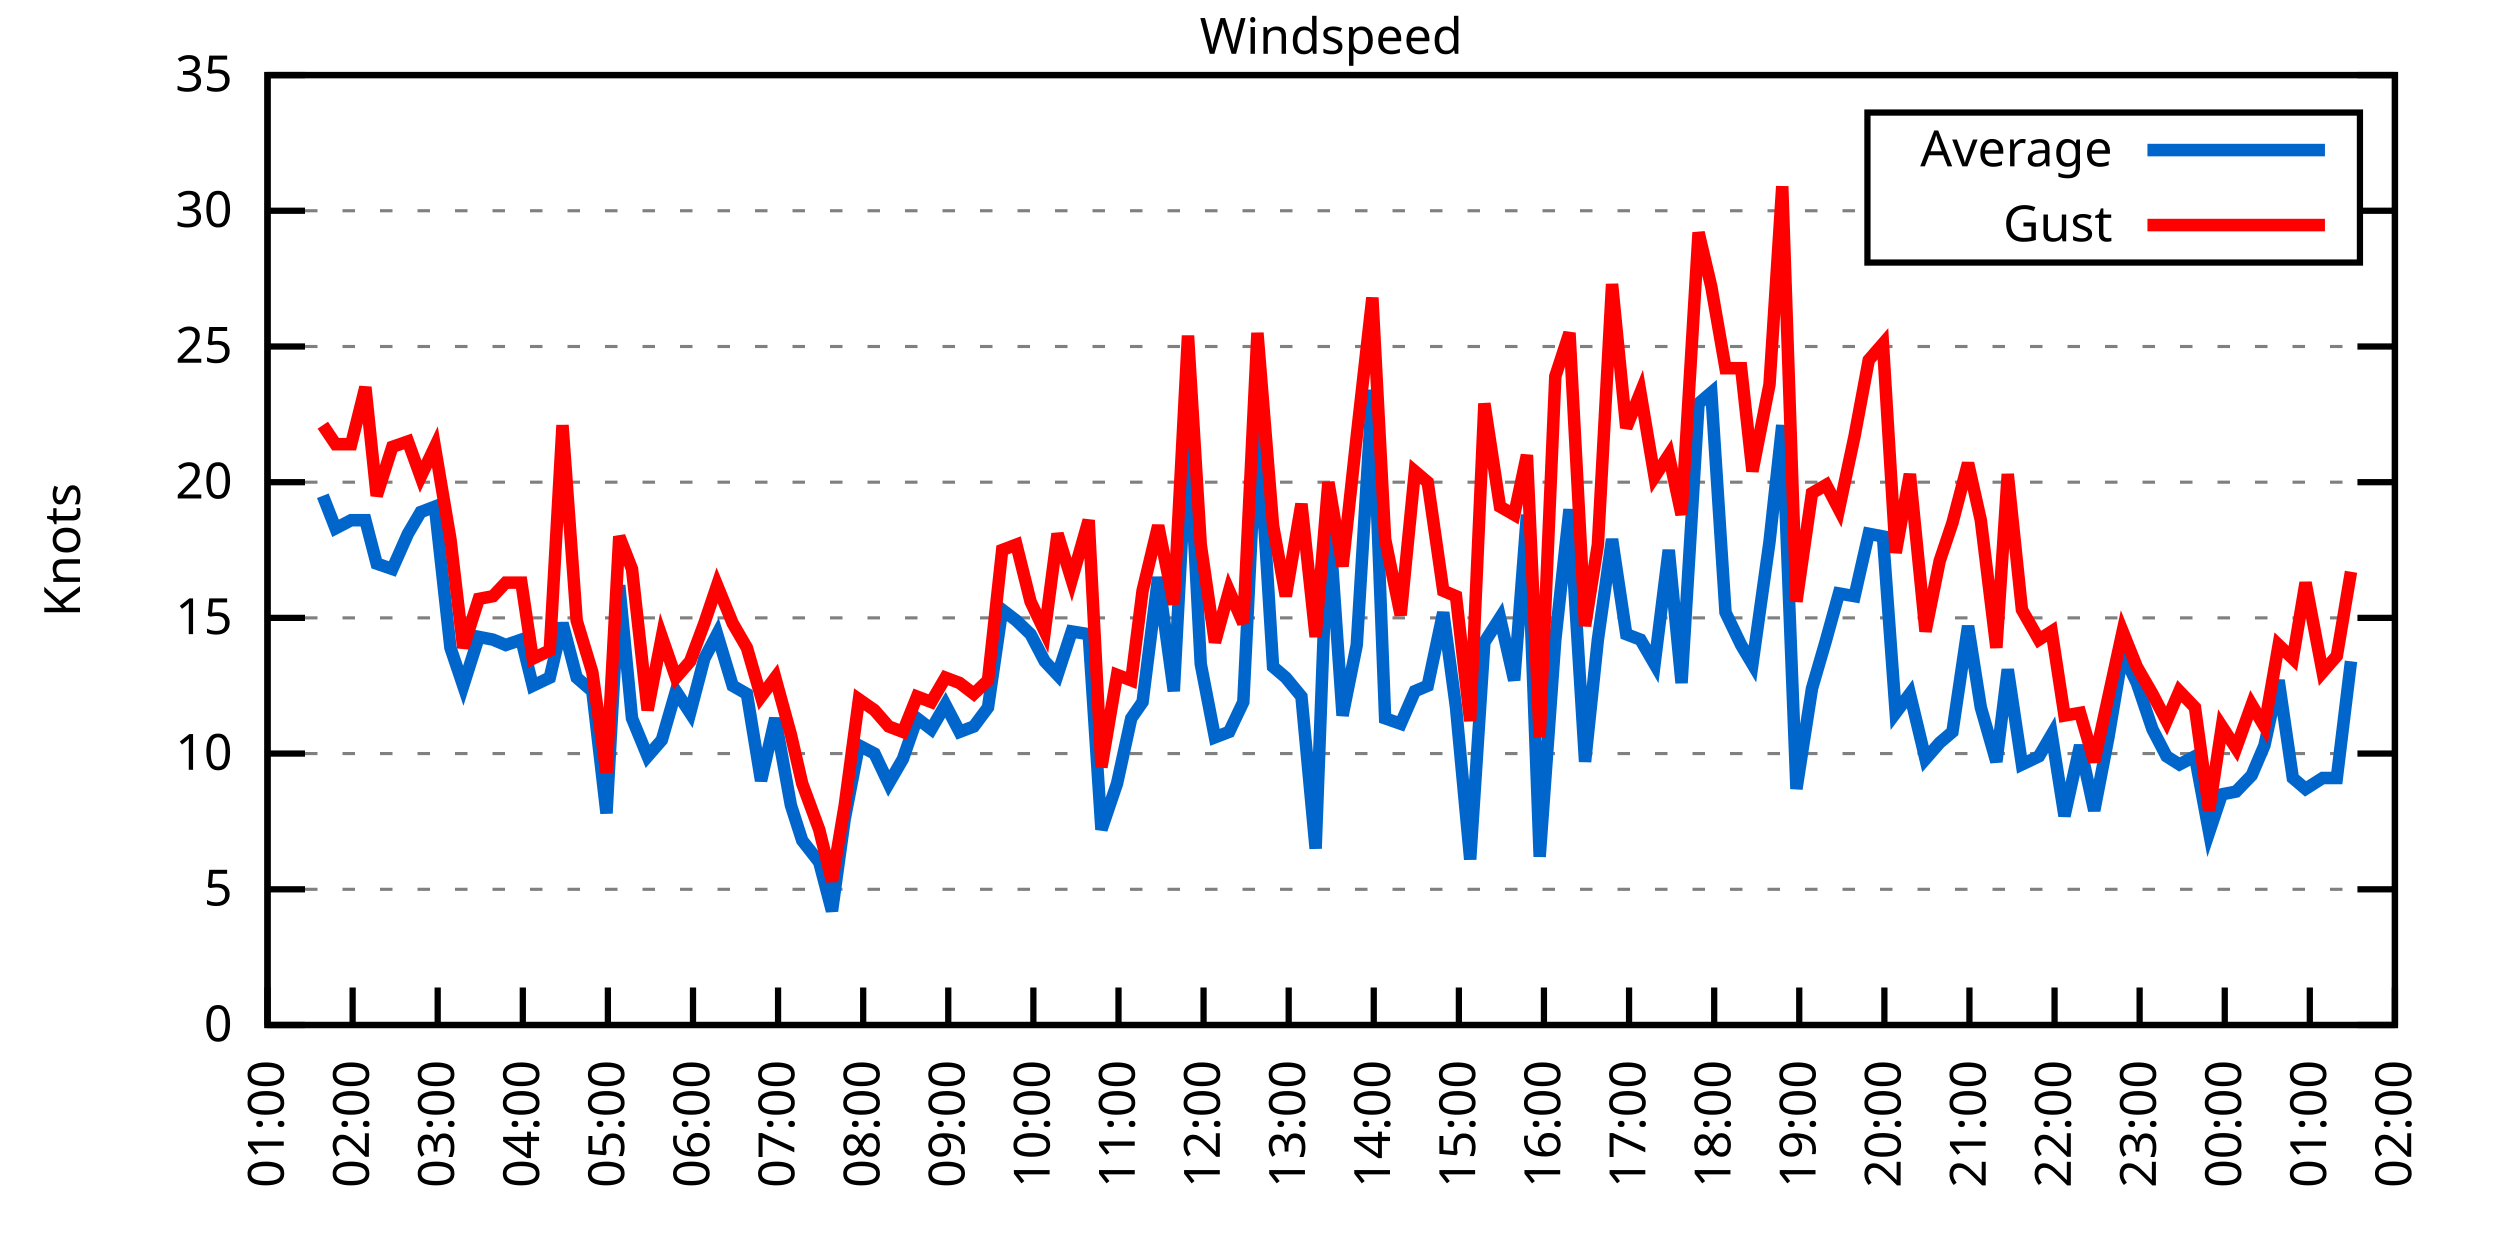
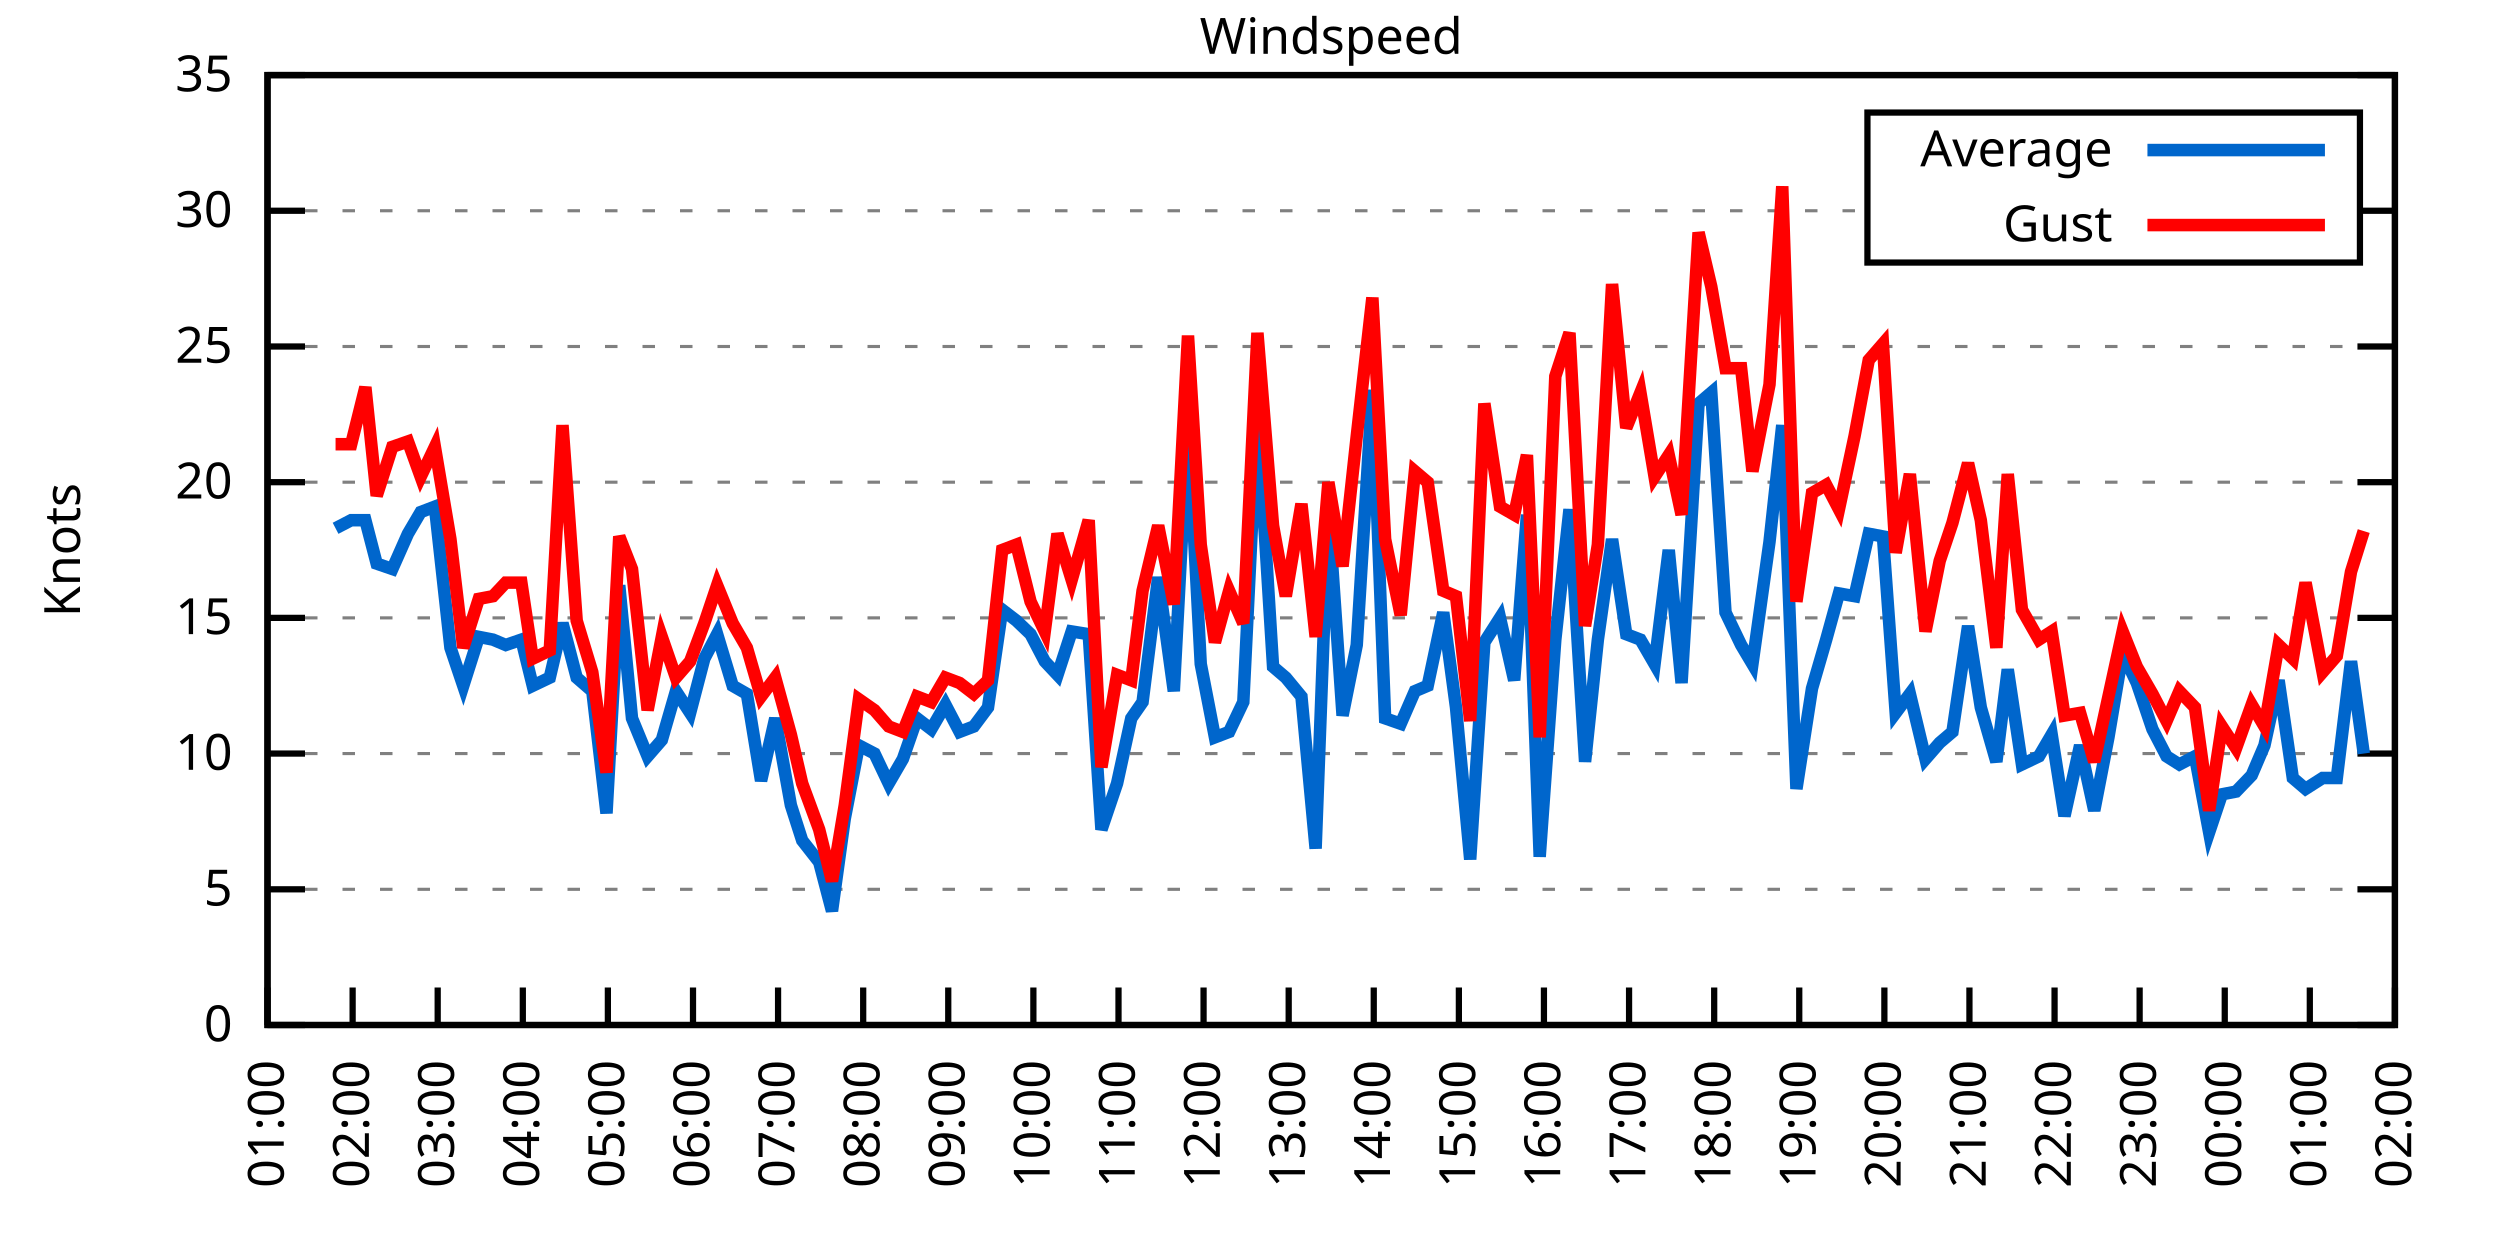
<svg xmlns="http://www.w3.org/2000/svg" xmlns:xlink="http://www.w3.org/1999/xlink" width="400" height="200" viewBox="0 0 400 200">
  <g id="gnuplot_canvas">
    <rect x="0" y="0" width="400" height="200" fill="none" />
    <defs>
      <circle id="gpDot" r="0.5" stroke-width="0.5" stroke="currentColor" />
      <path id="gpPt0" stroke-width="0.333" stroke="currentColor" d="M-1,0 h2 M0,-1 v2" />
      <path id="gpPt1" stroke-width="0.333" stroke="currentColor" d="M-1,-1 L1,1 M1,-1 L-1,1" />
      <path id="gpPt2" stroke-width="0.333" stroke="currentColor" d="M-1,0 L1,0 M0,-1 L0,1 M-1,-1 L1,1 M-1,1 L1,-1" />
      <rect id="gpPt3" stroke-width="0.333" stroke="currentColor" x="-1" y="-1" width="2" height="2" />
      <rect id="gpPt4" stroke-width="0.333" stroke="currentColor" fill="currentColor" x="-1" y="-1" width="2" height="2" />
      <circle id="gpPt5" stroke-width="0.333" stroke="currentColor" cx="0" cy="0" r="1" />
      <use xlink:href="#gpPt5" id="gpPt6" fill="currentColor" stroke="none" />
      <path id="gpPt7" stroke-width="0.333" stroke="currentColor" d="M0,-1.33 L-1.33,0.67 L1.33,0.67 z" />
      <use xlink:href="#gpPt7" id="gpPt8" fill="currentColor" stroke="none" />
      <use xlink:href="#gpPt7" id="gpPt9" stroke="currentColor" transform="rotate(180)" />
      <use xlink:href="#gpPt9" id="gpPt10" fill="currentColor" stroke="none" />
      <use xlink:href="#gpPt3" id="gpPt11" stroke="currentColor" transform="rotate(45)" />
      <use xlink:href="#gpPt11" id="gpPt12" fill="currentColor" stroke="none" />
      <path id="gpPt13" stroke-width="0.333" stroke="currentColor" d="M0,1.330 L1.265,0.411 L0.782,-1.067 L-0.782,-1.076 L-1.265,0.411 z" />
      <use xlink:href="#gpPt13" id="gpPt14" fill="currentColor" stroke="none" />
      <filter id="textbox" filterUnits="objectBoundingBox" x="0" y="0" height="1" width="1">
        <feFlood flood-color="white" flood-opacity="1" result="bgnd" />
        <feComposite in="SourceGraphic" in2="bgnd" operator="atop" />
      </filter>
      <filter id="greybox" filterUnits="objectBoundingBox" x="0" y="0" height="1" width="1">
        <feFlood flood-color="lightgrey" flood-opacity="1" result="grey" />
        <feComposite in="SourceGraphic" in2="grey" operator="atop" />
      </filter>
    </defs>
    <g fill="none" color="white" stroke="currentColor" stroke-width="1.00" stroke-linecap="butt" stroke-linejoin="miter">
</g>
    <g fill="none" color="black" stroke="currentColor" stroke-width="1.00" stroke-linecap="butt" stroke-linejoin="miter">
      <g stroke="none" shape-rendering="crispEdges">
        <polygon fill="rgb(255, 255, 255)" points="42.80,164.00 383.18,164.00 383.18,12.02 42.80,12.02 " />
      </g>
    </g>
    <g fill="none" color="black" stroke="currentColor" stroke-width="1.00" stroke-linecap="butt" stroke-linejoin="miter">
</g>
    <g fill="none" color="black" stroke="black" stroke-width="0.50" stroke-linecap="butt" stroke-linejoin="miter">
</g>
    <g fill="none" color="gray" stroke="currentColor" stroke-width="0.50" stroke-linecap="butt" stroke-linejoin="miter">
      <path stroke="gray" stroke-dasharray="2,4" class="gridline" d="M42.80,164.00 L383.19,164.00  " />
    </g>
    <g fill="none" color="gray" stroke="gray" stroke-width="1.00" stroke-linecap="butt" stroke-linejoin="miter">
</g>
    <g fill="none" color="black" stroke="currentColor" stroke-width="1.00" stroke-linecap="butt" stroke-linejoin="miter">
      <path stroke="black" d="M42.80,164.00 L48.80,164.00 M383.19,164.00 L377.19,164.00  " />
      <g transform="translate(37.20,166.60)" stroke="none" fill="black" font-family="Sans" font-size="8.00" text-anchor="end">
        <text>
          <tspan font-family="Sans"> 0</tspan>
        </text>
      </g>
    </g>
    <g fill="none" color="black" stroke="currentColor" stroke-width="1.00" stroke-linecap="butt" stroke-linejoin="miter">
</g>
    <g fill="none" color="black" stroke="black" stroke-width="0.50" stroke-linecap="butt" stroke-linejoin="miter">
</g>
    <g fill="none" color="gray" stroke="currentColor" stroke-width="0.50" stroke-linecap="butt" stroke-linejoin="miter">
      <path stroke="gray" stroke-dasharray="2,4" class="gridline" d="M42.80,142.29 L383.19,142.29  " />
    </g>
    <g fill="none" color="gray" stroke="gray" stroke-width="1.00" stroke-linecap="butt" stroke-linejoin="miter">
</g>
    <g fill="none" color="black" stroke="currentColor" stroke-width="1.00" stroke-linecap="butt" stroke-linejoin="miter">
      <path stroke="black" d="M42.80,142.29 L48.80,142.29 M383.19,142.29 L377.19,142.29  " />
      <g transform="translate(37.20,144.89)" stroke="none" fill="black" font-family="Sans" font-size="8.00" text-anchor="end">
        <text>
          <tspan font-family="Sans"> 5</tspan>
        </text>
      </g>
    </g>
    <g fill="none" color="black" stroke="currentColor" stroke-width="1.00" stroke-linecap="butt" stroke-linejoin="miter">
</g>
    <g fill="none" color="black" stroke="black" stroke-width="0.50" stroke-linecap="butt" stroke-linejoin="miter">
</g>
    <g fill="none" color="gray" stroke="currentColor" stroke-width="0.50" stroke-linecap="butt" stroke-linejoin="miter">
      <path stroke="gray" stroke-dasharray="2,4" class="gridline" d="M42.80,120.57 L383.19,120.57  " />
    </g>
    <g fill="none" color="gray" stroke="gray" stroke-width="1.00" stroke-linecap="butt" stroke-linejoin="miter">
</g>
    <g fill="none" color="black" stroke="currentColor" stroke-width="1.00" stroke-linecap="butt" stroke-linejoin="miter">
      <path stroke="black" d="M42.80,120.57 L48.80,120.57 M383.19,120.57 L377.19,120.57  " />
      <g transform="translate(37.20,123.17)" stroke="none" fill="black" font-family="Sans" font-size="8.00" text-anchor="end">
        <text>
          <tspan font-family="Sans"> 10</tspan>
        </text>
      </g>
    </g>
    <g fill="none" color="black" stroke="currentColor" stroke-width="1.00" stroke-linecap="butt" stroke-linejoin="miter">
</g>
    <g fill="none" color="black" stroke="black" stroke-width="0.50" stroke-linecap="butt" stroke-linejoin="miter">
</g>
    <g fill="none" color="gray" stroke="currentColor" stroke-width="0.50" stroke-linecap="butt" stroke-linejoin="miter">
      <path stroke="gray" stroke-dasharray="2,4" class="gridline" d="M42.80,98.86 L383.19,98.86  " />
    </g>
    <g fill="none" color="gray" stroke="gray" stroke-width="1.00" stroke-linecap="butt" stroke-linejoin="miter">
</g>
    <g fill="none" color="black" stroke="currentColor" stroke-width="1.00" stroke-linecap="butt" stroke-linejoin="miter">
      <path stroke="black" d="M42.80,98.86 L48.80,98.86 M383.19,98.86 L377.19,98.86  " />
      <g transform="translate(37.20,101.46)" stroke="none" fill="black" font-family="Sans" font-size="8.00" text-anchor="end">
        <text>
          <tspan font-family="Sans"> 15</tspan>
        </text>
      </g>
    </g>
    <g fill="none" color="black" stroke="currentColor" stroke-width="1.00" stroke-linecap="butt" stroke-linejoin="miter">
</g>
    <g fill="none" color="black" stroke="black" stroke-width="0.50" stroke-linecap="butt" stroke-linejoin="miter">
</g>
    <g fill="none" color="gray" stroke="currentColor" stroke-width="0.50" stroke-linecap="butt" stroke-linejoin="miter">
      <path stroke="gray" stroke-dasharray="2,4" class="gridline" d="M42.80,77.15 L383.19,77.15  " />
    </g>
    <g fill="none" color="gray" stroke="gray" stroke-width="1.00" stroke-linecap="butt" stroke-linejoin="miter">
</g>
    <g fill="none" color="black" stroke="currentColor" stroke-width="1.00" stroke-linecap="butt" stroke-linejoin="miter">
      <path stroke="black" d="M42.80,77.15 L48.80,77.15 M383.19,77.15 L377.19,77.15  " />
      <g transform="translate(37.20,79.75)" stroke="none" fill="black" font-family="Sans" font-size="8.00" text-anchor="end">
        <text>
          <tspan font-family="Sans"> 20</tspan>
        </text>
      </g>
    </g>
    <g fill="none" color="black" stroke="currentColor" stroke-width="1.00" stroke-linecap="butt" stroke-linejoin="miter">
</g>
    <g fill="none" color="black" stroke="black" stroke-width="0.50" stroke-linecap="butt" stroke-linejoin="miter">
</g>
    <g fill="none" color="gray" stroke="currentColor" stroke-width="0.50" stroke-linecap="butt" stroke-linejoin="miter">
      <path stroke="gray" stroke-dasharray="2,4" class="gridline" d="M42.80,55.44 L383.19,55.44  " />
    </g>
    <g fill="none" color="gray" stroke="gray" stroke-width="1.00" stroke-linecap="butt" stroke-linejoin="miter">
</g>
    <g fill="none" color="black" stroke="currentColor" stroke-width="1.00" stroke-linecap="butt" stroke-linejoin="miter">
      <path stroke="black" d="M42.80,55.44 L48.80,55.44 M383.19,55.44 L377.19,55.44  " />
      <g transform="translate(37.20,58.04)" stroke="none" fill="black" font-family="Sans" font-size="8.00" text-anchor="end">
        <text>
          <tspan font-family="Sans"> 25</tspan>
        </text>
      </g>
    </g>
    <g fill="none" color="black" stroke="currentColor" stroke-width="1.00" stroke-linecap="butt" stroke-linejoin="miter">
</g>
    <g fill="none" color="black" stroke="black" stroke-width="0.50" stroke-linecap="butt" stroke-linejoin="miter">
</g>
    <g fill="none" color="gray" stroke="currentColor" stroke-width="0.50" stroke-linecap="butt" stroke-linejoin="miter">
      <path stroke="gray" stroke-dasharray="2,4" class="gridline" d="M42.80,33.72 L298.79,33.72 M377.59,33.72 L383.19,33.72  " />
    </g>
    <g fill="none" color="gray" stroke="gray" stroke-width="1.00" stroke-linecap="butt" stroke-linejoin="miter">
</g>
    <g fill="none" color="black" stroke="currentColor" stroke-width="1.00" stroke-linecap="butt" stroke-linejoin="miter">
      <path stroke="black" d="M42.80,33.72 L48.80,33.72 M383.19,33.72 L377.19,33.72  " />
      <g transform="translate(37.20,36.32)" stroke="none" fill="black" font-family="Sans" font-size="8.00" text-anchor="end">
        <text>
          <tspan font-family="Sans"> 30</tspan>
        </text>
      </g>
    </g>
    <g fill="none" color="black" stroke="currentColor" stroke-width="1.00" stroke-linecap="butt" stroke-linejoin="miter">
</g>
    <g fill="none" color="black" stroke="black" stroke-width="0.50" stroke-linecap="butt" stroke-linejoin="miter">
</g>
    <g fill="none" color="gray" stroke="currentColor" stroke-width="0.50" stroke-linecap="butt" stroke-linejoin="miter">
      <path stroke="gray" stroke-dasharray="2,4" class="gridline" d="M42.80,12.01 L383.19,12.01  " />
    </g>
    <g fill="none" color="gray" stroke="gray" stroke-width="1.00" stroke-linecap="butt" stroke-linejoin="miter">
</g>
    <g fill="none" color="black" stroke="currentColor" stroke-width="1.00" stroke-linecap="butt" stroke-linejoin="miter">
      <path stroke="black" d="M42.80,12.01 L48.80,12.01 M383.19,12.01 L377.19,12.01  " />
      <g transform="translate(37.20,14.61)" stroke="none" fill="black" font-family="Sans" font-size="8.00" text-anchor="end">
        <text>
          <tspan font-family="Sans"> 35</tspan>
        </text>
      </g>
    </g>
    <g fill="none" color="black" stroke="currentColor" stroke-width="1.00" stroke-linecap="butt" stroke-linejoin="miter">
      <path stroke="black" d="M42.80,164.00 L42.80,158.00  " />
      <g transform="translate(45.40,169.60) rotate(270.00)" stroke="none" fill="black" font-family="Sans" font-size="8.00" text-anchor="end">
        <text>
          <tspan font-family="Sans">01:00</tspan>
        </text>
      </g>
    </g>
    <g fill="none" color="black" stroke="currentColor" stroke-width="1.00" stroke-linecap="butt" stroke-linejoin="miter">
      <path stroke="black" d="M56.42,164.00 L56.42,158.00  " />
      <g transform="translate(59.02,169.60) rotate(270.00)" stroke="none" fill="black" font-family="Sans" font-size="8.00" text-anchor="end">
        <text>
          <tspan font-family="Sans">02:00</tspan>
        </text>
      </g>
    </g>
    <g fill="none" color="black" stroke="currentColor" stroke-width="1.00" stroke-linecap="butt" stroke-linejoin="miter">
      <path stroke="black" d="M70.03,164.00 L70.03,158.00  " />
      <g transform="translate(72.63,169.60) rotate(270.00)" stroke="none" fill="black" font-family="Sans" font-size="8.00" text-anchor="end">
        <text>
          <tspan font-family="Sans">03:00</tspan>
        </text>
      </g>
    </g>
    <g fill="none" color="black" stroke="currentColor" stroke-width="1.00" stroke-linecap="butt" stroke-linejoin="miter">
      <path stroke="black" d="M83.65,164.00 L83.65,158.00  " />
      <g transform="translate(86.25,169.60) rotate(270.00)" stroke="none" fill="black" font-family="Sans" font-size="8.00" text-anchor="end">
        <text>
          <tspan font-family="Sans">04:00</tspan>
        </text>
      </g>
    </g>
    <g fill="none" color="black" stroke="currentColor" stroke-width="1.00" stroke-linecap="butt" stroke-linejoin="miter">
      <path stroke="black" d="M97.26,164.00 L97.26,158.00  " />
      <g transform="translate(99.86,169.60) rotate(270.00)" stroke="none" fill="black" font-family="Sans" font-size="8.00" text-anchor="end">
        <text>
          <tspan font-family="Sans">05:00</tspan>
        </text>
      </g>
    </g>
    <g fill="none" color="black" stroke="currentColor" stroke-width="1.00" stroke-linecap="butt" stroke-linejoin="miter">
      <path stroke="black" d="M110.88,164.00 L110.88,158.00  " />
      <g transform="translate(113.48,169.60) rotate(270.00)" stroke="none" fill="black" font-family="Sans" font-size="8.00" text-anchor="end">
        <text>
          <tspan font-family="Sans">06:00</tspan>
        </text>
      </g>
    </g>
    <g fill="none" color="black" stroke="currentColor" stroke-width="1.00" stroke-linecap="butt" stroke-linejoin="miter">
      <path stroke="black" d="M124.49,164.00 L124.49,158.00  " />
      <g transform="translate(127.09,169.60) rotate(270.00)" stroke="none" fill="black" font-family="Sans" font-size="8.00" text-anchor="end">
        <text>
          <tspan font-family="Sans">07:00</tspan>
        </text>
      </g>
    </g>
    <g fill="none" color="black" stroke="currentColor" stroke-width="1.00" stroke-linecap="butt" stroke-linejoin="miter">
      <path stroke="black" d="M138.11,164.00 L138.11,158.00  " />
      <g transform="translate(140.71,169.60) rotate(270.00)" stroke="none" fill="black" font-family="Sans" font-size="8.00" text-anchor="end">
        <text>
          <tspan font-family="Sans">08:00</tspan>
        </text>
      </g>
    </g>
    <g fill="none" color="black" stroke="currentColor" stroke-width="1.00" stroke-linecap="butt" stroke-linejoin="miter">
      <path stroke="black" d="M151.72,164.00 L151.72,158.00  " />
      <g transform="translate(154.32,169.60) rotate(270.00)" stroke="none" fill="black" font-family="Sans" font-size="8.00" text-anchor="end">
        <text>
          <tspan font-family="Sans">09:00</tspan>
        </text>
      </g>
    </g>
    <g fill="none" color="black" stroke="currentColor" stroke-width="1.00" stroke-linecap="butt" stroke-linejoin="miter">
      <path stroke="black" d="M165.34,164.00 L165.34,158.00  " />
      <g transform="translate(167.94,169.60) rotate(270.00)" stroke="none" fill="black" font-family="Sans" font-size="8.00" text-anchor="end">
        <text>
          <tspan font-family="Sans">10:00</tspan>
        </text>
      </g>
    </g>
    <g fill="none" color="black" stroke="currentColor" stroke-width="1.00" stroke-linecap="butt" stroke-linejoin="miter">
      <path stroke="black" d="M178.96,164.00 L178.96,158.00  " />
      <g transform="translate(181.56,169.60) rotate(270.00)" stroke="none" fill="black" font-family="Sans" font-size="8.00" text-anchor="end">
        <text>
          <tspan font-family="Sans">11:00</tspan>
        </text>
      </g>
    </g>
    <g fill="none" color="black" stroke="currentColor" stroke-width="1.00" stroke-linecap="butt" stroke-linejoin="miter">
      <path stroke="black" d="M192.57,164.00 L192.57,158.00  " />
      <g transform="translate(195.17,169.60) rotate(270.00)" stroke="none" fill="black" font-family="Sans" font-size="8.00" text-anchor="end">
        <text>
          <tspan font-family="Sans">12:00</tspan>
        </text>
      </g>
    </g>
    <g fill="none" color="black" stroke="currentColor" stroke-width="1.00" stroke-linecap="butt" stroke-linejoin="miter">
      <path stroke="black" d="M206.19,164.00 L206.19,158.00  " />
      <g transform="translate(208.79,169.60) rotate(270.00)" stroke="none" fill="black" font-family="Sans" font-size="8.00" text-anchor="end">
        <text>
          <tspan font-family="Sans">13:00</tspan>
        </text>
      </g>
    </g>
    <g fill="none" color="black" stroke="currentColor" stroke-width="1.00" stroke-linecap="butt" stroke-linejoin="miter">
      <path stroke="black" d="M219.80,164.00 L219.80,158.00  " />
      <g transform="translate(222.40,169.60) rotate(270.00)" stroke="none" fill="black" font-family="Sans" font-size="8.00" text-anchor="end">
        <text>
          <tspan font-family="Sans">14:00</tspan>
        </text>
      </g>
    </g>
    <g fill="none" color="black" stroke="currentColor" stroke-width="1.00" stroke-linecap="butt" stroke-linejoin="miter">
      <path stroke="black" d="M233.42,164.00 L233.42,158.00  " />
      <g transform="translate(236.02,169.60) rotate(270.00)" stroke="none" fill="black" font-family="Sans" font-size="8.00" text-anchor="end">
        <text>
          <tspan font-family="Sans">15:00</tspan>
        </text>
      </g>
    </g>
    <g fill="none" color="black" stroke="currentColor" stroke-width="1.00" stroke-linecap="butt" stroke-linejoin="miter">
      <path stroke="black" d="M247.03,164.00 L247.03,158.00  " />
      <g transform="translate(249.63,169.60) rotate(270.00)" stroke="none" fill="black" font-family="Sans" font-size="8.00" text-anchor="end">
        <text>
          <tspan font-family="Sans">16:00</tspan>
        </text>
      </g>
    </g>
    <g fill="none" color="black" stroke="currentColor" stroke-width="1.00" stroke-linecap="butt" stroke-linejoin="miter">
      <path stroke="black" d="M260.65,164.00 L260.65,158.00  " />
      <g transform="translate(263.25,169.60) rotate(270.00)" stroke="none" fill="black" font-family="Sans" font-size="8.00" text-anchor="end">
        <text>
          <tspan font-family="Sans">17:00</tspan>
        </text>
      </g>
    </g>
    <g fill="none" color="black" stroke="currentColor" stroke-width="1.00" stroke-linecap="butt" stroke-linejoin="miter">
      <path stroke="black" d="M274.27,164.00 L274.27,158.00  " />
      <g transform="translate(276.87,169.60) rotate(270.00)" stroke="none" fill="black" font-family="Sans" font-size="8.00" text-anchor="end">
        <text>
          <tspan font-family="Sans">18:00</tspan>
        </text>
      </g>
    </g>
    <g fill="none" color="black" stroke="currentColor" stroke-width="1.00" stroke-linecap="butt" stroke-linejoin="miter">
      <path stroke="black" d="M287.88,164.00 L287.88,158.00  " />
      <g transform="translate(290.48,169.60) rotate(270.00)" stroke="none" fill="black" font-family="Sans" font-size="8.00" text-anchor="end">
        <text>
          <tspan font-family="Sans">19:00</tspan>
        </text>
      </g>
    </g>
    <g fill="none" color="black" stroke="currentColor" stroke-width="1.00" stroke-linecap="butt" stroke-linejoin="miter">
      <path stroke="black" d="M301.50,164.00 L301.50,158.00  " />
      <g transform="translate(304.10,169.60) rotate(270.00)" stroke="none" fill="black" font-family="Sans" font-size="8.00" text-anchor="end">
        <text>
          <tspan font-family="Sans">20:00</tspan>
        </text>
      </g>
    </g>
    <g fill="none" color="black" stroke="currentColor" stroke-width="1.00" stroke-linecap="butt" stroke-linejoin="miter">
      <path stroke="black" d="M315.11,164.00 L315.11,158.00  " />
      <g transform="translate(317.71,169.60) rotate(270.00)" stroke="none" fill="black" font-family="Sans" font-size="8.00" text-anchor="end">
        <text>
          <tspan font-family="Sans">21:00</tspan>
        </text>
      </g>
    </g>
    <g fill="none" color="black" stroke="currentColor" stroke-width="1.00" stroke-linecap="butt" stroke-linejoin="miter">
      <path stroke="black" d="M328.73,164.00 L328.73,158.00  " />
      <g transform="translate(331.33,169.60) rotate(270.00)" stroke="none" fill="black" font-family="Sans" font-size="8.00" text-anchor="end">
        <text>
          <tspan font-family="Sans">22:00</tspan>
        </text>
      </g>
    </g>
    <g fill="none" color="black" stroke="currentColor" stroke-width="1.00" stroke-linecap="butt" stroke-linejoin="miter">
      <path stroke="black" d="M342.34,164.00 L342.34,158.00  " />
      <g transform="translate(344.94,169.60) rotate(270.00)" stroke="none" fill="black" font-family="Sans" font-size="8.00" text-anchor="end">
        <text>
          <tspan font-family="Sans">23:00</tspan>
        </text>
      </g>
    </g>
    <g fill="none" color="black" stroke="currentColor" stroke-width="1.00" stroke-linecap="butt" stroke-linejoin="miter">
      <path stroke="black" d="M355.96,164.00 L355.96,158.00  " />
      <g transform="translate(358.56,169.60) rotate(270.00)" stroke="none" fill="black" font-family="Sans" font-size="8.00" text-anchor="end">
        <text>
          <tspan font-family="Sans">00:00</tspan>
        </text>
      </g>
    </g>
    <g fill="none" color="black" stroke="currentColor" stroke-width="1.00" stroke-linecap="butt" stroke-linejoin="miter">
      <path stroke="black" d="M369.57,164.00 L369.57,158.00  " />
      <g transform="translate(372.17,169.60) rotate(270.00)" stroke="none" fill="black" font-family="Sans" font-size="8.00" text-anchor="end">
        <text>
          <tspan font-family="Sans">01:00</tspan>
        </text>
      </g>
    </g>
    <g fill="none" color="black" stroke="currentColor" stroke-width="1.00" stroke-linecap="butt" stroke-linejoin="miter">
      <path stroke="black" d="M383.19,164.00 L383.19,158.00  " />
      <g transform="translate(385.79,169.60) rotate(270.00)" stroke="none" fill="black" font-family="Sans" font-size="8.00" text-anchor="end">
        <text>
          <tspan font-family="Sans">02:00</tspan>
        </text>
      </g>
    </g>
    <g fill="none" color="black" stroke="currentColor" stroke-width="1.00" stroke-linecap="butt" stroke-linejoin="miter">
</g>
    <g fill="none" color="black" stroke="currentColor" stroke-width="1.00" stroke-linecap="butt" stroke-linejoin="miter">
      <path stroke="black" d="M42.80,12.01 L42.80,164.00 L383.19,164.00 L383.19,12.01 L42.80,12.01 Z  " />
    </g>
    <g fill="none" color="black" stroke="currentColor" stroke-width="1.00" stroke-linecap="butt" stroke-linejoin="miter">
</g>
    <g fill="none" color="black" stroke="currentColor" stroke-width="1.00" stroke-linecap="butt" stroke-linejoin="miter">
      <path stroke="black" d="M298.79,42.01 L298.79,18.01 L377.59,18.01 L377.59,42.01 L298.79,42.01 Z  " />
    </g>
    <g id="Windspeed_plot_1">
      <g fill="none" color="white" stroke="black" stroke-width="2.00" stroke-linecap="butt" stroke-linejoin="miter">
</g>
      <g fill="none" color="black" stroke="currentColor" stroke-width="2.00" stroke-linecap="butt" stroke-linejoin="miter">
        <g transform="translate(337.99,26.61)" stroke="none" fill="black" font-family="Sans" font-size="8.00" text-anchor="end">
          <text>
            <tspan font-family="Sans">Average</tspan>
          </text>
        </g>
      </g>
      <g fill="none" color="black" stroke="currentColor" stroke-width="2.00" stroke-linecap="butt" stroke-linejoin="miter">
-         <path stroke="rgb(  0, 102, 204)" d="M343.59,24.01 L371.99,24.01 M51.65,79.32 L53.69,84.53 L56.19,83.23 L58.46,83.23 L60.27,90.18 L62.77,91.04   L65.27,85.40 L67.31,81.93 L69.58,81.06 L72.07,103.64 L74.12,109.72 L76.61,101.90 L78.88,102.34 L80.92,103.20   L83.42,102.34 L85.24,109.72 L87.96,108.42 L90.00,99.73 L92.27,108.42 L94.77,110.59 L97.04,130.13 L99.08,93.65   L101.12,114.93 L103.62,121.01 L105.89,118.40 L108.15,110.59 L110.42,114.06 L112.69,105.38 L114.74,101.47 L117.23,109.72   L119.50,111.02 L121.77,124.92 L124.04,114.93 L126.54,128.83 L128.35,134.47 L131.07,137.94 L133.12,145.76 L135.16,131.00   L137.43,119.27 L139.92,120.57 L142.19,125.35 L144.46,121.44 L146.73,114.93 L149.00,116.67 L151.27,112.76 L153.54,117.10   L155.81,116.23 L158.08,113.19 L160.35,97.56 L162.62,99.30 L164.89,101.47 L167.16,105.81 L169.20,107.98 L171.47,101.03   L174.19,101.47 L176.23,132.73 L178.73,125.35 L181.00,114.93 L182.81,112.32 L185.31,92.35 L187.81,110.59 L190.08,67.59   L192.12,106.24 L194.39,117.97 L196.66,117.10 L198.93,112.32 L201.19,66.29 L203.69,106.68 L205.73,108.42 L208.23,111.45   L210.50,135.77 L212.54,81.49 L214.81,114.49 L217.08,103.20 L219.58,62.38 L221.62,114.93 L224.11,115.80 L226.38,110.59   L228.43,109.72 L230.92,97.99 L232.96,113.19 L235.23,137.51 L237.50,102.77 L240.00,98.86 L242.27,108.85 L244.31,82.36   L246.35,137.08 L248.85,102.34 L251.12,81.49 L253.61,121.88 L255.66,102.34 L257.93,86.27 L260.20,101.47 L262.47,102.34   L264.73,106.24 L267.00,88.00 L269.05,109.28 L271.77,64.56 L273.81,62.82 L276.08,97.99 L278.58,103.20 L280.39,106.24   L283.12,86.70 L285.16,68.03 L287.43,126.22 L289.92,110.15 L292.19,102.34 L294.23,94.95 L296.73,95.39 L299.00,85.40   L301.27,85.83 L303.31,114.06 L305.58,111.02 L308.08,121.44 L310.35,118.84 L312.39,117.10 L314.89,100.16 L316.93,113.19   L319.42,121.88 L321.24,107.11 L323.51,122.31 L326.23,121.01 L328.27,117.53 L330.32,130.56 L332.81,119.27 L335.08,129.69   L337.35,117.97 L339.62,104.51 L341.89,109.28 L344.39,116.67 L346.65,121.01 L348.70,122.31 L351.19,121.01 L353.46,133.17   L355.50,127.09 L357.77,126.65 L360.27,124.05 L362.31,119.27 L364.58,108.85 L366.85,124.48 L368.89,126.22 L371.62,124.48   L373.89,124.48 L376.16,105.81  " />
+         <path stroke="rgb(  0, 102, 204)" d="M343.59,24.01 L371.99,24.01 M53.69,84.53 L56.19,83.23 L58.46,83.23 L60.27,90.18 L62.77,91.04 L65.27,85.40   L67.31,81.93 L69.58,81.06 L72.07,103.64 L74.12,109.72 L76.61,101.90 L78.88,102.34 L80.92,103.20 L83.42,102.34   L85.24,109.72 L87.96,108.42 L90.00,99.73 L92.27,108.42 L94.77,110.59 L97.04,130.13 L99.08,93.65 L101.12,114.93   L103.62,121.01 L105.89,118.40 L108.15,110.59 L110.42,114.06 L112.69,105.38 L114.74,101.47 L117.23,109.72 L119.50,111.02   L121.77,124.92 L124.04,114.93 L126.54,128.83 L128.35,134.47 L131.07,137.94 L133.12,145.76 L135.16,131.00 L137.43,119.27   L139.92,120.57 L142.19,125.35 L144.46,121.44 L146.73,114.93 L149.00,116.67 L151.27,112.76 L153.54,117.10 L155.81,116.23   L158.08,113.19 L160.35,97.56 L162.62,99.30 L164.89,101.47 L167.16,105.81 L169.20,107.98 L171.47,101.03 L174.19,101.47   L176.23,132.73 L178.73,125.35 L181.00,114.93 L182.81,112.32 L185.31,92.35 L187.81,110.59 L190.08,67.59 L192.12,106.24   L194.39,117.97 L196.66,117.10 L198.93,112.32 L201.19,66.29 L203.69,106.68 L205.73,108.42 L208.23,111.45 L210.50,135.77   L212.54,81.49 L214.81,114.49 L217.08,103.20 L219.58,62.38 L221.62,114.93 L224.11,115.80 L226.38,110.59 L228.43,109.72   L230.92,97.99 L232.96,113.19 L235.23,137.51 L237.50,102.77 L240.00,98.86 L242.27,108.85 L244.31,82.36 L246.35,137.08   L248.85,102.34 L251.12,81.49 L253.61,121.88 L255.66,102.34 L257.93,86.27 L260.20,101.47 L262.47,102.34 L264.73,106.24   L267.00,88.00 L269.05,109.28 L271.77,64.56 L273.81,62.82 L276.08,97.99 L278.58,103.20 L280.39,106.24 L283.12,86.70   L285.16,68.03 L287.43,126.22 L289.92,110.15 L292.19,102.34 L294.23,94.95 L296.73,95.39 L299.00,85.40 L301.27,85.83   L303.31,114.06 L305.58,111.02 L308.08,121.44 L310.35,118.84 L312.39,117.10 L314.89,100.16 L316.93,113.19 L319.42,121.88   L321.24,107.11 L323.51,122.31 L326.23,121.01 L328.27,117.53 L330.32,130.56 L332.81,119.27 L335.08,129.69 L337.35,117.97   L339.62,104.51 L341.89,109.28 L344.39,116.67 L346.65,121.01 L348.70,122.31 L351.19,121.01 L353.46,133.17 L355.50,127.09   L357.77,126.65 L360.27,124.05 L362.31,119.27 L364.58,108.85 L366.85,124.48 L368.89,126.22 L371.62,124.48 L373.89,124.48   L376.16,105.81 L378.20,120.57  " />
      </g>
    </g>
    <g id="Windspeed_plot_2">
      <g fill="none" color="black" stroke="currentColor" stroke-width="2.00" stroke-linecap="butt" stroke-linejoin="miter">
        <g transform="translate(337.99,38.61)" stroke="none" fill="black" font-family="Sans" font-size="8.00" text-anchor="end">
          <text>
            <tspan font-family="Sans">Gust</tspan>
          </text>
        </g>
      </g>
      <g fill="none" color="black" stroke="currentColor" stroke-width="2.00" stroke-linecap="butt" stroke-linejoin="miter">
-         <path stroke="rgb(255,   0,   0)" d="M343.59,36.01 L371.99,36.01 M51.65,68.03 L53.69,71.07 L56.19,71.07 L58.46,61.95 L60.27,79.32 L62.77,71.50   L65.27,70.63 L67.31,76.28 L69.58,71.50 L72.07,86.27 L74.12,103.64 L76.61,95.82 L78.88,95.39 L80.92,93.22   L83.42,93.22 L85.24,105.38 L87.96,104.07 L90.00,68.03 L92.27,99.30 L94.77,107.55 L97.04,123.61 L99.08,85.83   L101.12,91.04 L103.62,113.63 L105.89,101.90 L108.15,108.42 L110.42,105.81 L112.69,99.73 L114.74,93.65 L117.23,99.73   L119.50,103.64 L121.77,111.45 L124.04,108.42 L126.54,117.53 L128.35,125.35 L131.07,132.73 L133.12,140.98 L135.16,128.83   L137.43,111.89 L139.92,113.63 L142.19,116.23 L144.46,117.10 L146.73,111.45 L149.00,112.32 L151.27,108.42 L153.54,109.28   L155.81,111.02 L158.08,108.85 L160.35,88.00 L162.62,87.14 L164.89,96.26 L167.16,101.03 L169.20,85.40 L171.47,92.78   L174.19,83.23 L176.23,122.75 L178.73,107.98 L181.00,108.85 L182.81,94.52 L185.31,84.10 L187.81,96.69 L190.08,53.70   L192.12,87.14 L194.39,102.77 L196.66,94.52 L198.93,99.73 L201.19,53.26 L203.69,84.10 L205.73,95.39 L208.23,80.62   L210.50,101.90 L212.54,77.15 L214.81,90.61 L217.08,69.77 L219.58,47.62 L221.62,86.27 L224.11,98.43 L226.38,75.41   L228.43,77.15 L230.92,94.52 L232.96,95.39 L235.23,115.36 L237.50,64.56 L240.00,81.06 L242.27,82.36 L244.31,72.81   L246.35,117.97 L248.85,60.21 L251.12,53.26 L253.61,100.16 L255.66,87.14 L257.93,45.45 L260.20,68.46 L262.47,62.82   L264.73,76.28 L267.00,72.81 L269.05,82.36 L271.77,37.20 L273.81,45.88 L276.08,58.91 L278.58,58.91 L280.39,75.41   L283.12,61.52 L285.16,29.81 L287.43,96.26 L289.92,78.89 L292.19,77.58 L294.23,81.49 L296.73,69.77 L299.00,57.61   L301.27,55.00 L303.31,88.44 L305.58,75.85 L308.08,101.03 L310.35,89.74 L312.39,83.66 L314.89,74.11 L316.93,83.23   L319.42,103.64 L321.24,75.85 L323.51,97.56 L326.23,102.34 L328.27,101.03 L330.32,114.49 L332.81,114.06 L335.08,121.88   L337.35,111.45 L339.62,101.03 L341.89,106.68 L344.39,111.02 L346.65,115.36 L348.70,110.59 L351.19,113.19 L353.46,129.69   L355.50,116.23 L357.77,119.71 L360.27,112.76 L362.31,116.23 L364.58,103.20 L366.85,105.38 L368.89,93.22 L371.62,107.55   L373.89,104.94 L376.16,91.48  " />
+         <path stroke="rgb(255,   0,   0)" d="M343.59,36.01 L371.99,36.01 M53.69,71.07 L56.19,71.07 L58.46,61.95 L60.27,79.32 L62.77,71.50 L65.27,70.63   L67.31,76.28 L69.58,71.50 L72.07,86.27 L74.12,103.64 L76.61,95.82 L78.88,95.39 L80.92,93.22 L83.42,93.22   L85.24,105.38 L87.96,104.07 L90.00,68.03 L92.27,99.30 L94.77,107.55 L97.04,123.61 L99.08,85.83 L101.12,91.04   L103.62,113.63 L105.89,101.90 L108.15,108.42 L110.42,105.81 L112.69,99.73 L114.74,93.65 L117.23,99.73 L119.50,103.64   L121.77,111.45 L124.04,108.42 L126.54,117.53 L128.35,125.35 L131.07,132.73 L133.12,140.98 L135.16,128.83 L137.43,111.89   L139.92,113.63 L142.19,116.23 L144.46,117.10 L146.73,111.45 L149.00,112.32 L151.27,108.42 L153.54,109.28 L155.81,111.02   L158.08,108.85 L160.35,88.00 L162.62,87.14 L164.89,96.26 L167.16,101.03 L169.20,85.40 L171.47,92.78 L174.19,83.23   L176.23,122.75 L178.73,107.98 L181.00,108.85 L182.81,94.52 L185.31,84.10 L187.81,96.69 L190.08,53.70 L192.12,87.14   L194.39,102.77 L196.66,94.52 L198.93,99.73 L201.19,53.26 L203.69,84.10 L205.73,95.39 L208.23,80.62 L210.50,101.90   L212.54,77.15 L214.81,90.61 L217.08,69.77 L219.58,47.62 L221.62,86.27 L224.11,98.43 L226.38,75.41 L228.43,77.15   L230.92,94.52 L232.96,95.39 L235.23,115.36 L237.50,64.56 L240.00,81.06 L242.27,82.36 L244.31,72.81 L246.35,117.97   L248.85,60.21 L251.12,53.26 L253.61,100.16 L255.66,87.14 L257.93,45.45 L260.20,68.46 L262.47,62.82 L264.73,76.28   L267.00,72.81 L269.05,82.36 L271.77,37.20 L273.81,45.88 L276.08,58.91 L278.58,58.91 L280.39,75.41 L283.12,61.52   L285.16,29.81 L287.43,96.26 L289.92,78.89 L292.19,77.58 L294.23,81.49 L296.73,69.77 L299.00,57.61 L301.27,55.00   L303.31,88.44 L305.58,75.85 L308.08,101.03 L310.35,89.74 L312.39,83.66 L314.89,74.11 L316.93,83.23 L319.42,103.64   L321.24,75.85 L323.51,97.56 L326.23,102.34 L328.27,101.03 L330.32,114.49 L332.81,114.06 L335.08,121.88 L337.35,111.45   L339.62,101.03 L341.89,106.68 L344.39,111.02 L346.65,115.36 L348.70,110.59 L351.19,113.19 L353.46,129.69 L355.50,116.23   L357.77,119.71 L360.27,112.76 L362.31,116.23 L364.58,103.20 L366.85,105.38 L368.89,93.22 L371.62,107.55 L373.89,104.94   L376.16,91.48 L378.20,84.97  " />
      </g>
    </g>
    <g fill="none" color="black" stroke="currentColor" stroke-width="2.00" stroke-linecap="butt" stroke-linejoin="miter">
</g>
    <g fill="none" color="black" stroke="black" stroke-width="1.00" stroke-linecap="butt" stroke-linejoin="miter">
</g>
    <g fill="none" color="black" stroke="currentColor" stroke-width="1.00" stroke-linecap="butt" stroke-linejoin="miter">
      <path stroke="black" d="M42.80,12.01 L42.80,164.00 L383.19,164.00 L383.19,12.01 L42.80,12.01 Z  " />
      <g transform="translate(12.80,88.01) rotate(270.00)" stroke="none" fill="black" font-family="Sans" font-size="8.00" text-anchor="middle">
        <text>
          <tspan font-family="Sans">Knots</tspan>
        </text>
      </g>
    </g>
    <g fill="none" color="black" stroke="currentColor" stroke-width="1.00" stroke-linecap="butt" stroke-linejoin="miter">
</g>
    <g fill="none" color="black" stroke="currentColor" stroke-width="1.00" stroke-linecap="butt" stroke-linejoin="miter">
      <g transform="translate(212.99,8.61)" stroke="none" fill="black" font-family="Sans" font-size="8.00" text-anchor="middle">
        <text>
          <tspan font-family="Sans">Windspeed</tspan>
        </text>
      </g>
    </g>
    <g fill="none" color="black" stroke="currentColor" stroke-width="1.00" stroke-linecap="butt" stroke-linejoin="miter">
</g>
  </g>
</svg>
